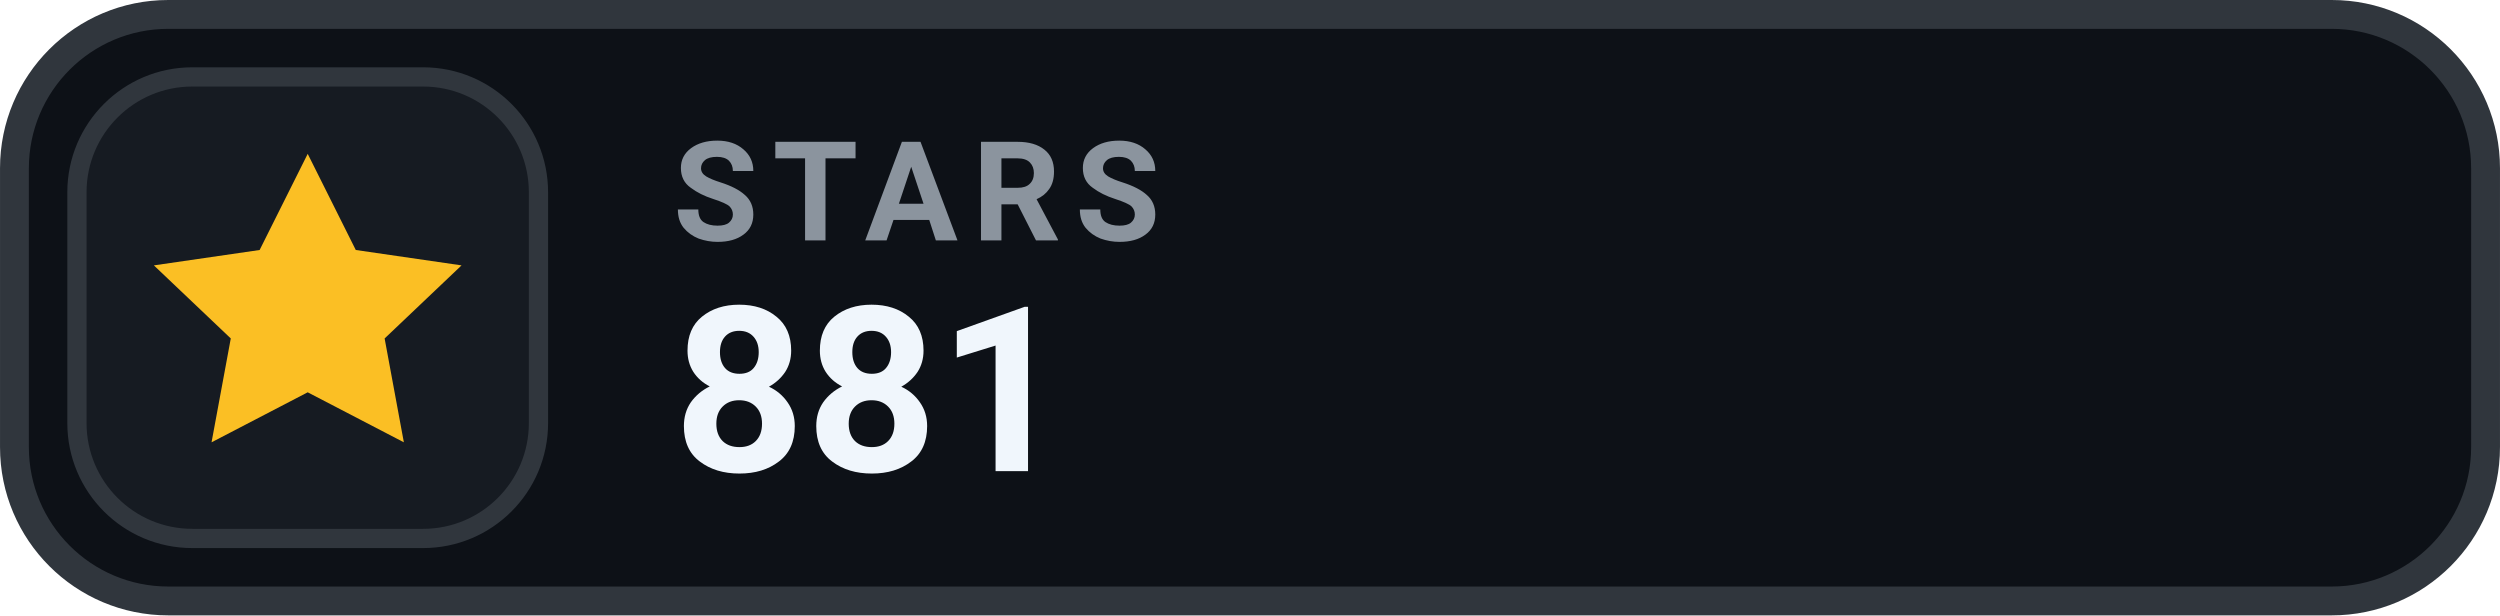
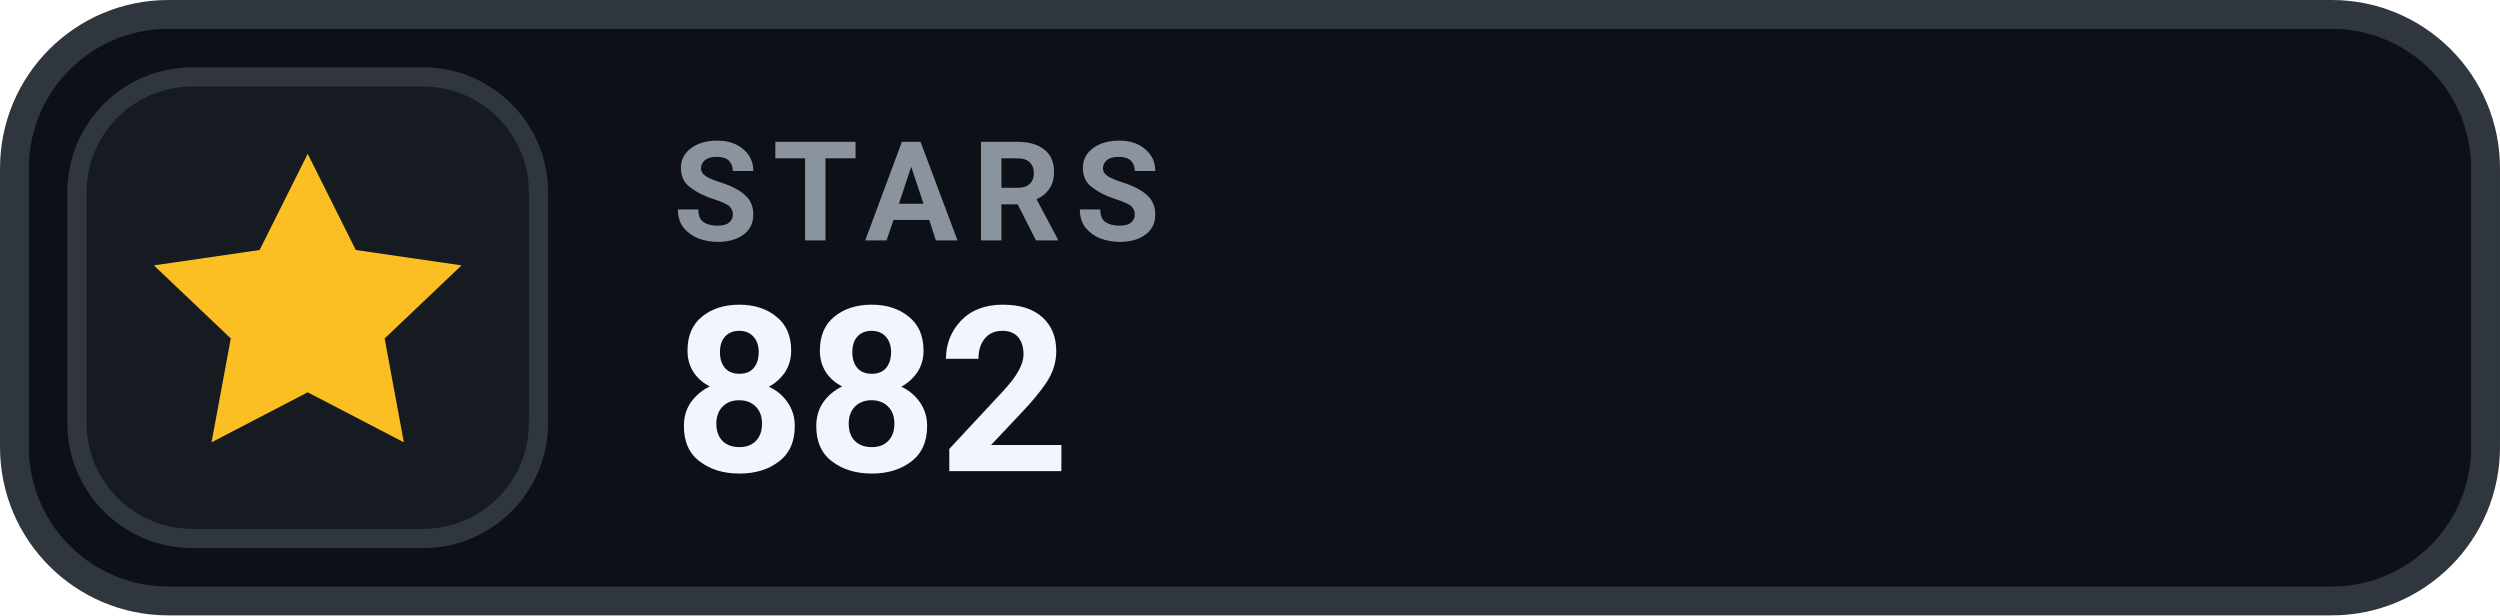
- <svg xmlns="http://www.w3.org/2000/svg" width="126" height="31.015" viewBox="0 0 130 32" role="img" aria-label="STARS 881">
+ <svg xmlns="http://www.w3.org/2000/svg" width="126" height="31.015" viewBox="0 0 130 32" role="img" aria-label="STARS 882">
  <rect x=".75" y=".75" width="128.5" height="30.5" rx="8" fill="#0D1117" stroke="#30363D" stroke-width="1.5" />
  <rect x="4" y="4" width="24" height="24" rx="6" fill="#161B22" stroke="#30363D" stroke-width="1" />
  <g transform="translate(16 16)" style="color:#FBBF24;">
    <path d="M0 -8 l2.5 5 5.5 .8 -4 3.8 1 5.4 -5 -2.6 -5 2.6 1 -5.4 -4 -3.8 5.5 -.8 Z" fill="currentColor" />
  </g>
  <text x="35" y="12.5" fill="#8B949E" font-family="-apple-system,BlinkMacSystemFont,'Segoe UI',Roboto,Helvetica,Arial,sans-serif" font-size="7.2" font-weight="700" letter-spacing=".75">STARS</text>
-   <text x="35" y="24.5" fill="#F0F6FC" font-family="-apple-system,BlinkMacSystemFont,'Segoe UI',Roboto,Helvetica,Arial,sans-serif" font-size="12" font-weight="700">881</text>
+   <text x="35" y="24.5" fill="#F0F6FC" font-family="-apple-system,BlinkMacSystemFont,'Segoe UI',Roboto,Helvetica,Arial,sans-serif" font-size="12" font-weight="700">882</text>
</svg>
